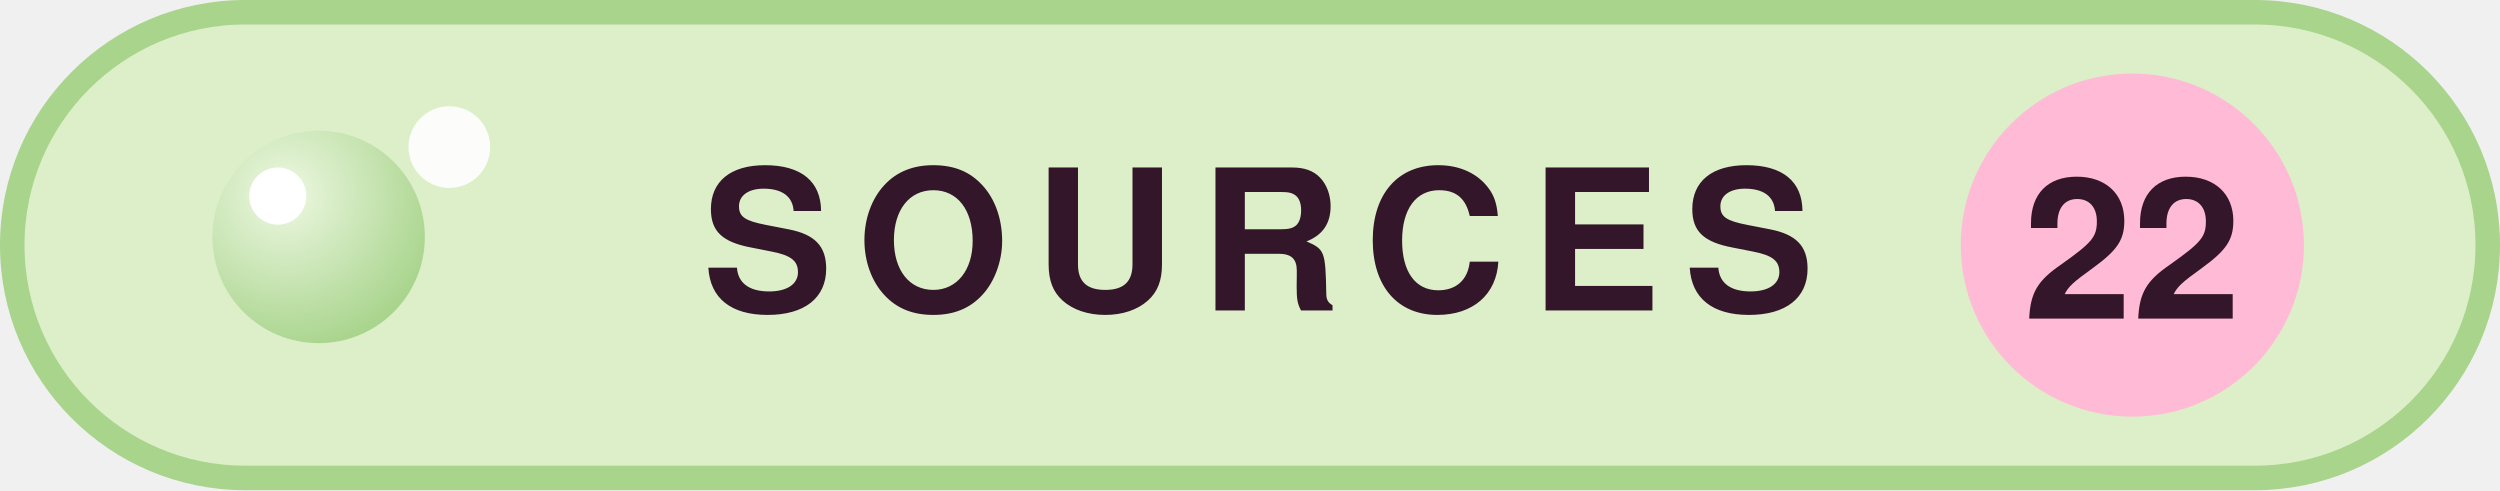
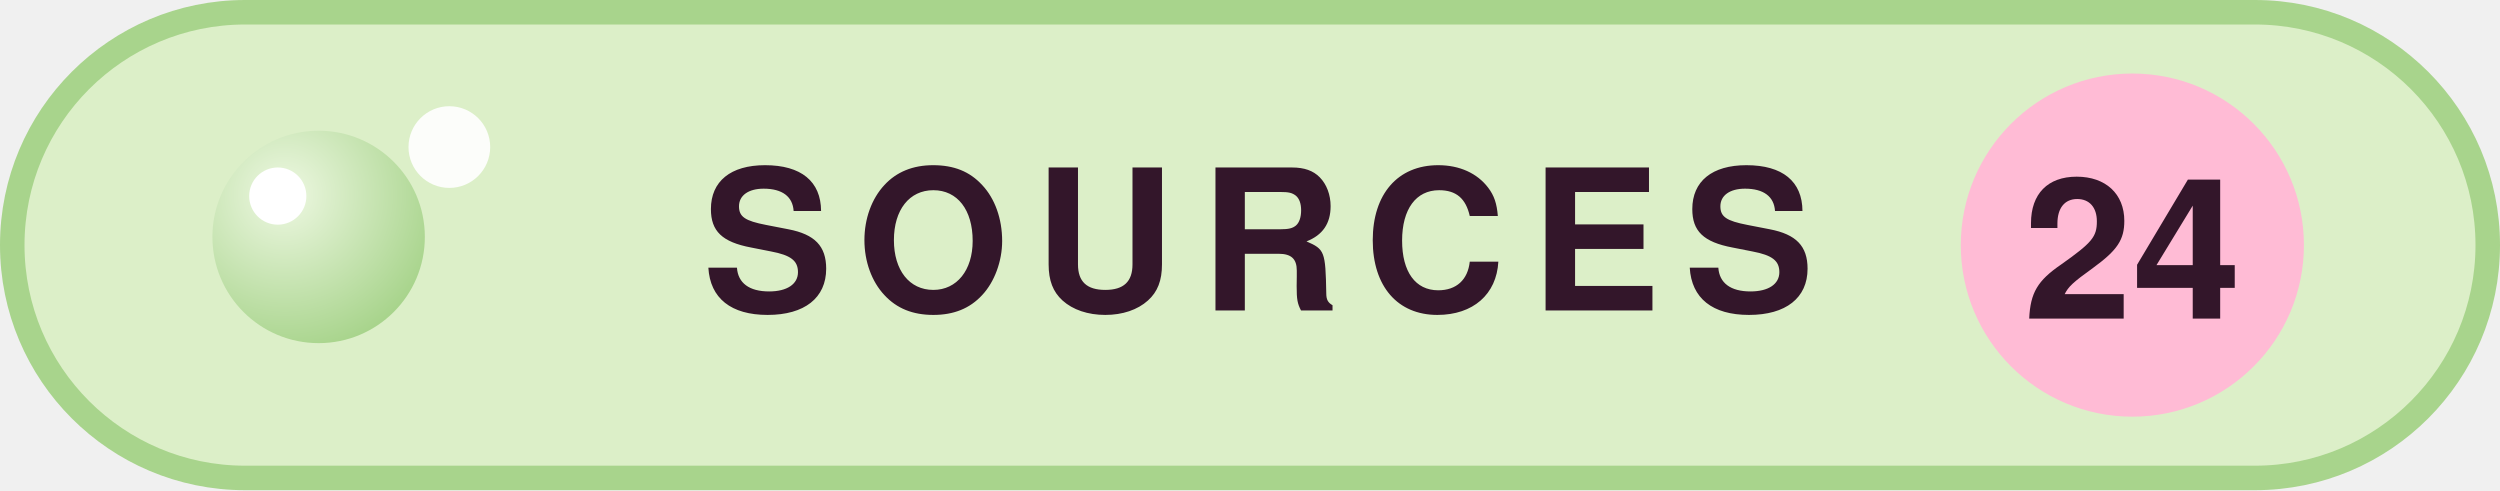
<svg xmlns="http://www.w3.org/2000/svg" width="306" height="60" viewBox="0 0 306 60" role="img" aria-label="24 sources">
  <defs>
    <radialGradient id="sbubble" cx="0.34" cy="0.3" r="0.75">
      <stop offset="0" stop-color="#eef8e2" />
      <stop offset="1" stop-color="#a8d48c" />
    </radialGradient>
  </defs>
  <rect x="1.5" y="1.5" width="303" height="57" rx="28.5" fill="#dcefc8" stroke="#a8d48c" stroke-width="3" />
  <g>
    <circle cx="39" cy="29" r="13" fill="url(#sbubble)" />
    <circle cx="34" cy="24" r="3.5" fill="#ffffff" />
    <circle cx="55" cy="18" r="5" fill="#ffffff" opacity="0.9" />
  </g>
  <text x="154" y="38" text-anchor="middle" font-family="-apple-system, 'Segoe UI', Helvetica, Arial, sans-serif" font-size="24" font-weight="700" letter-spacing="3" fill="#33162a">SOURCES</text>
  <circle cx="261" cy="30" r="21" fill="#ffbbd5" />
-   <text x="261" y="39" text-anchor="middle" font-family="-apple-system, 'Segoe UI', Helvetica, Arial, sans-serif" font-size="24" font-weight="800" fill="#33162a">22</text>
+   <text x="261" y="39" text-anchor="middle" font-family="-apple-system, 'Segoe UI', Helvetica, Arial, sans-serif" font-size="24" font-weight="800" fill="#33162a">24</text>
</svg>
